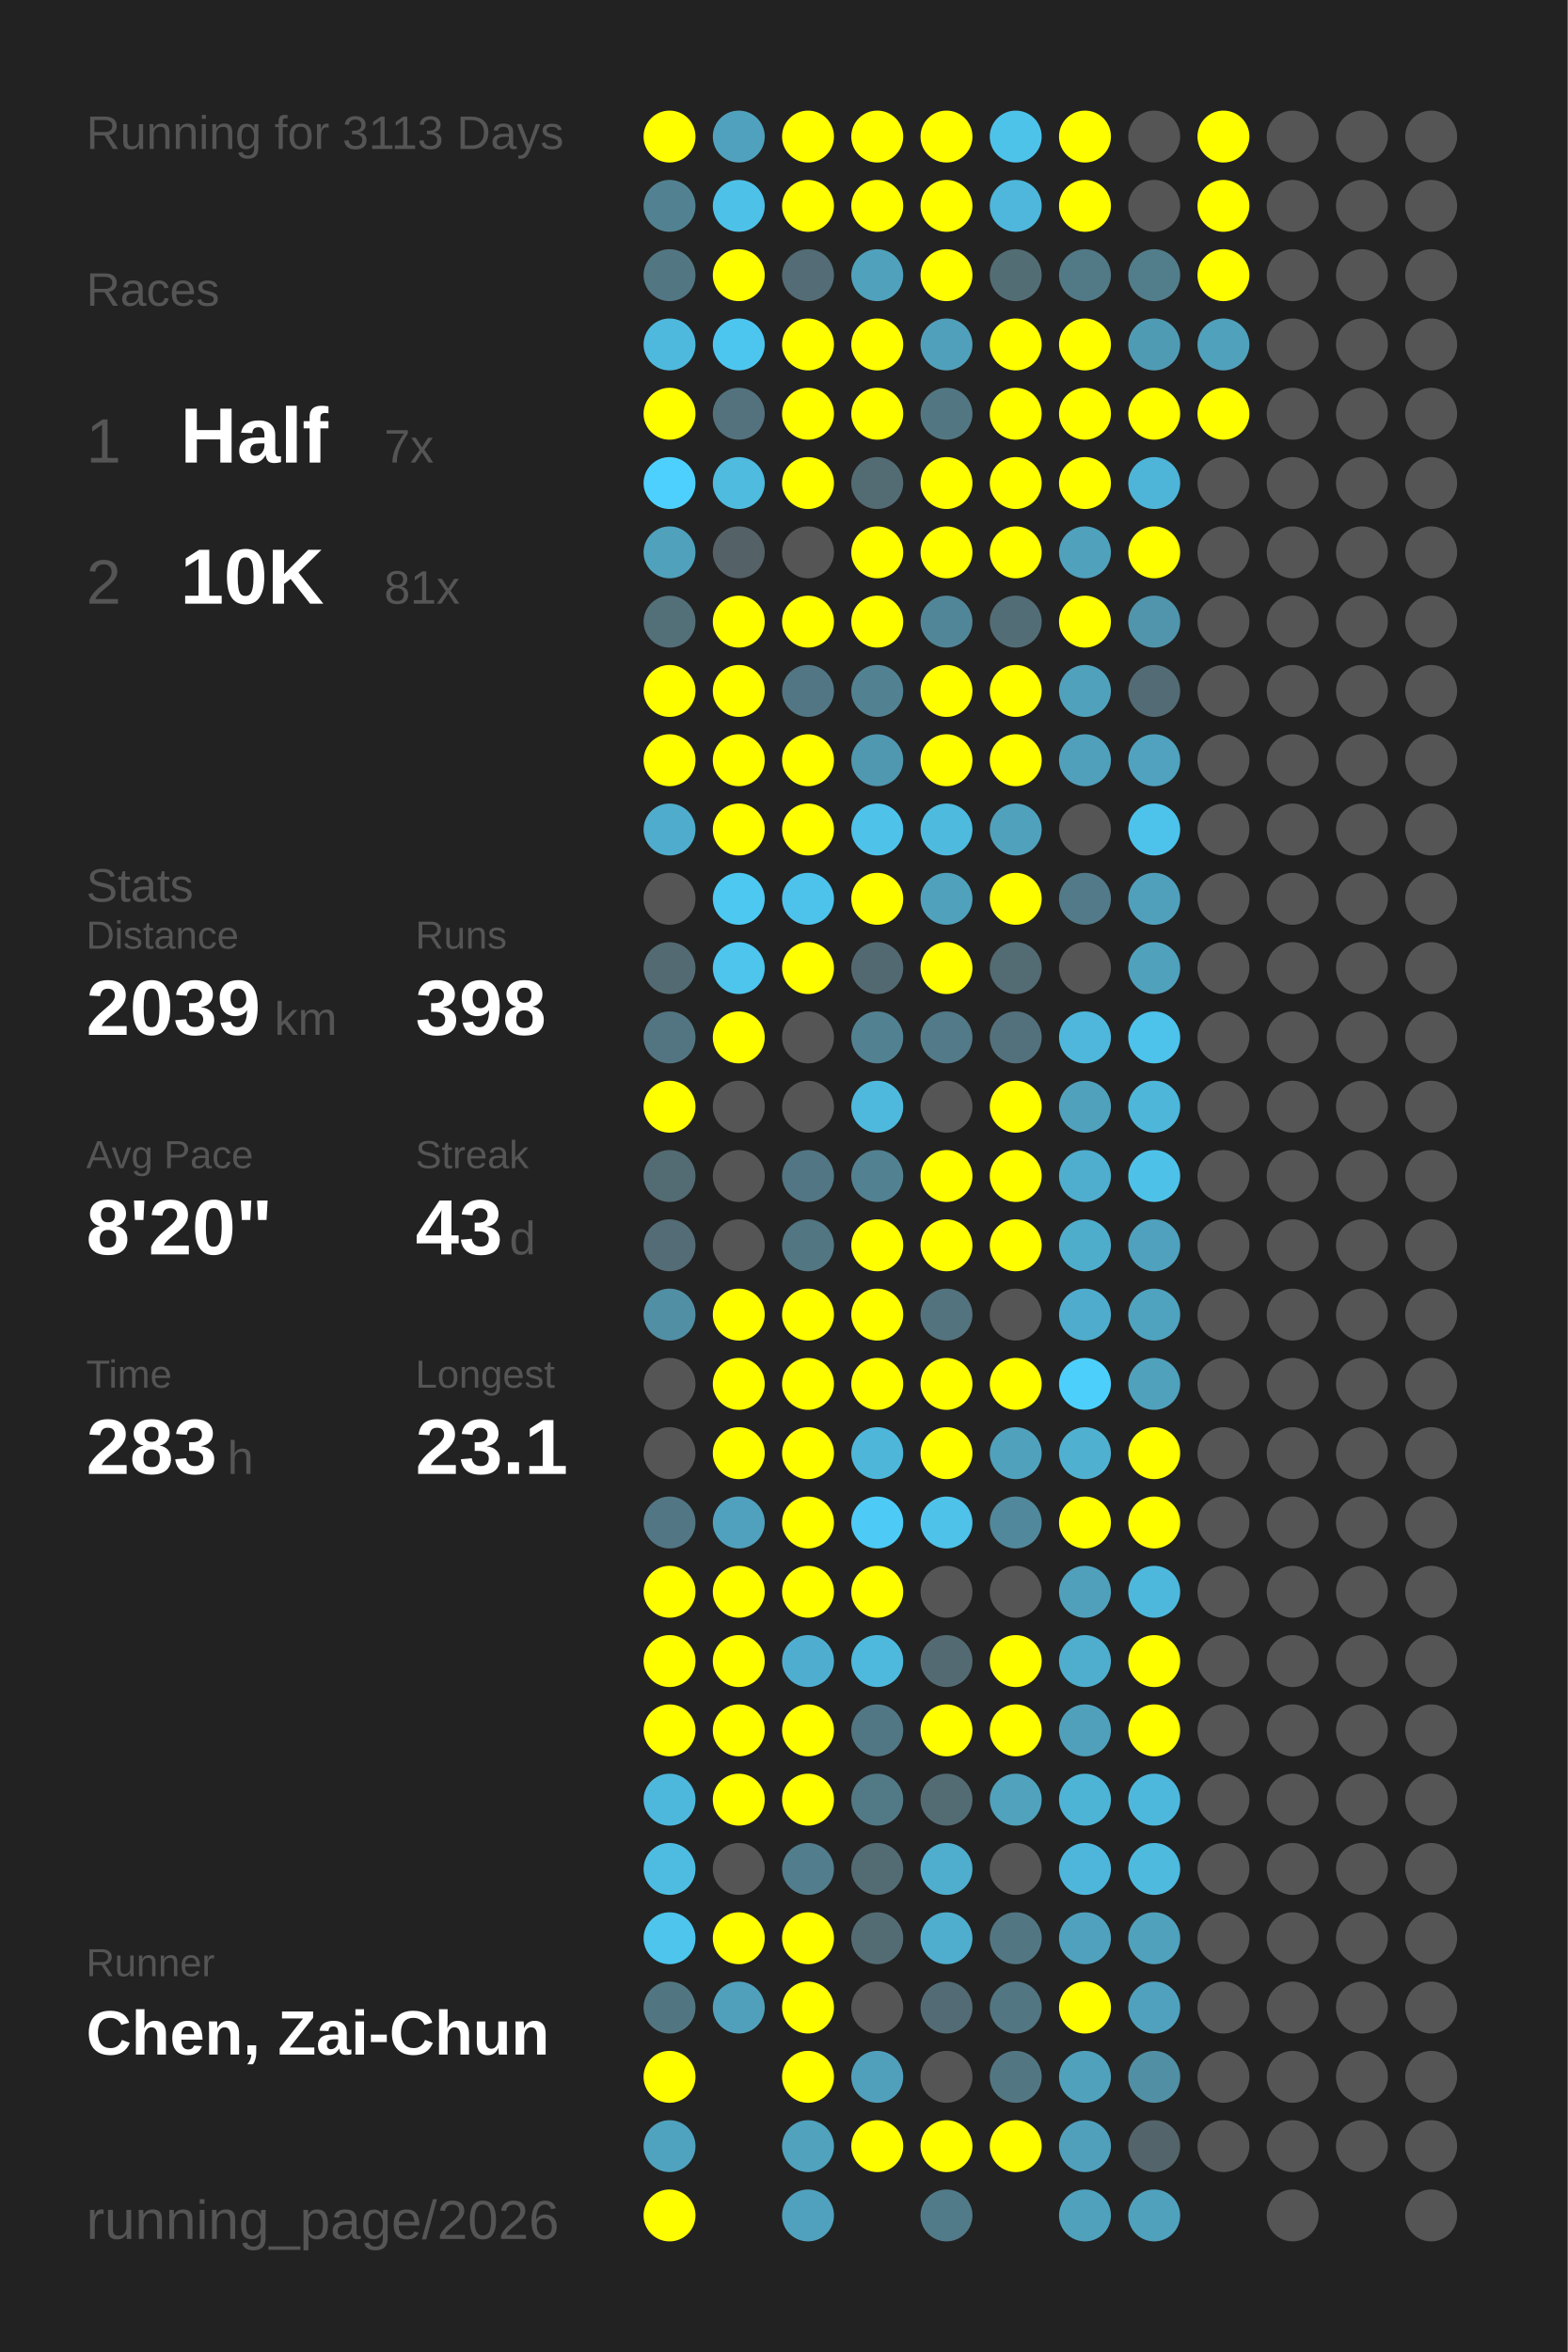
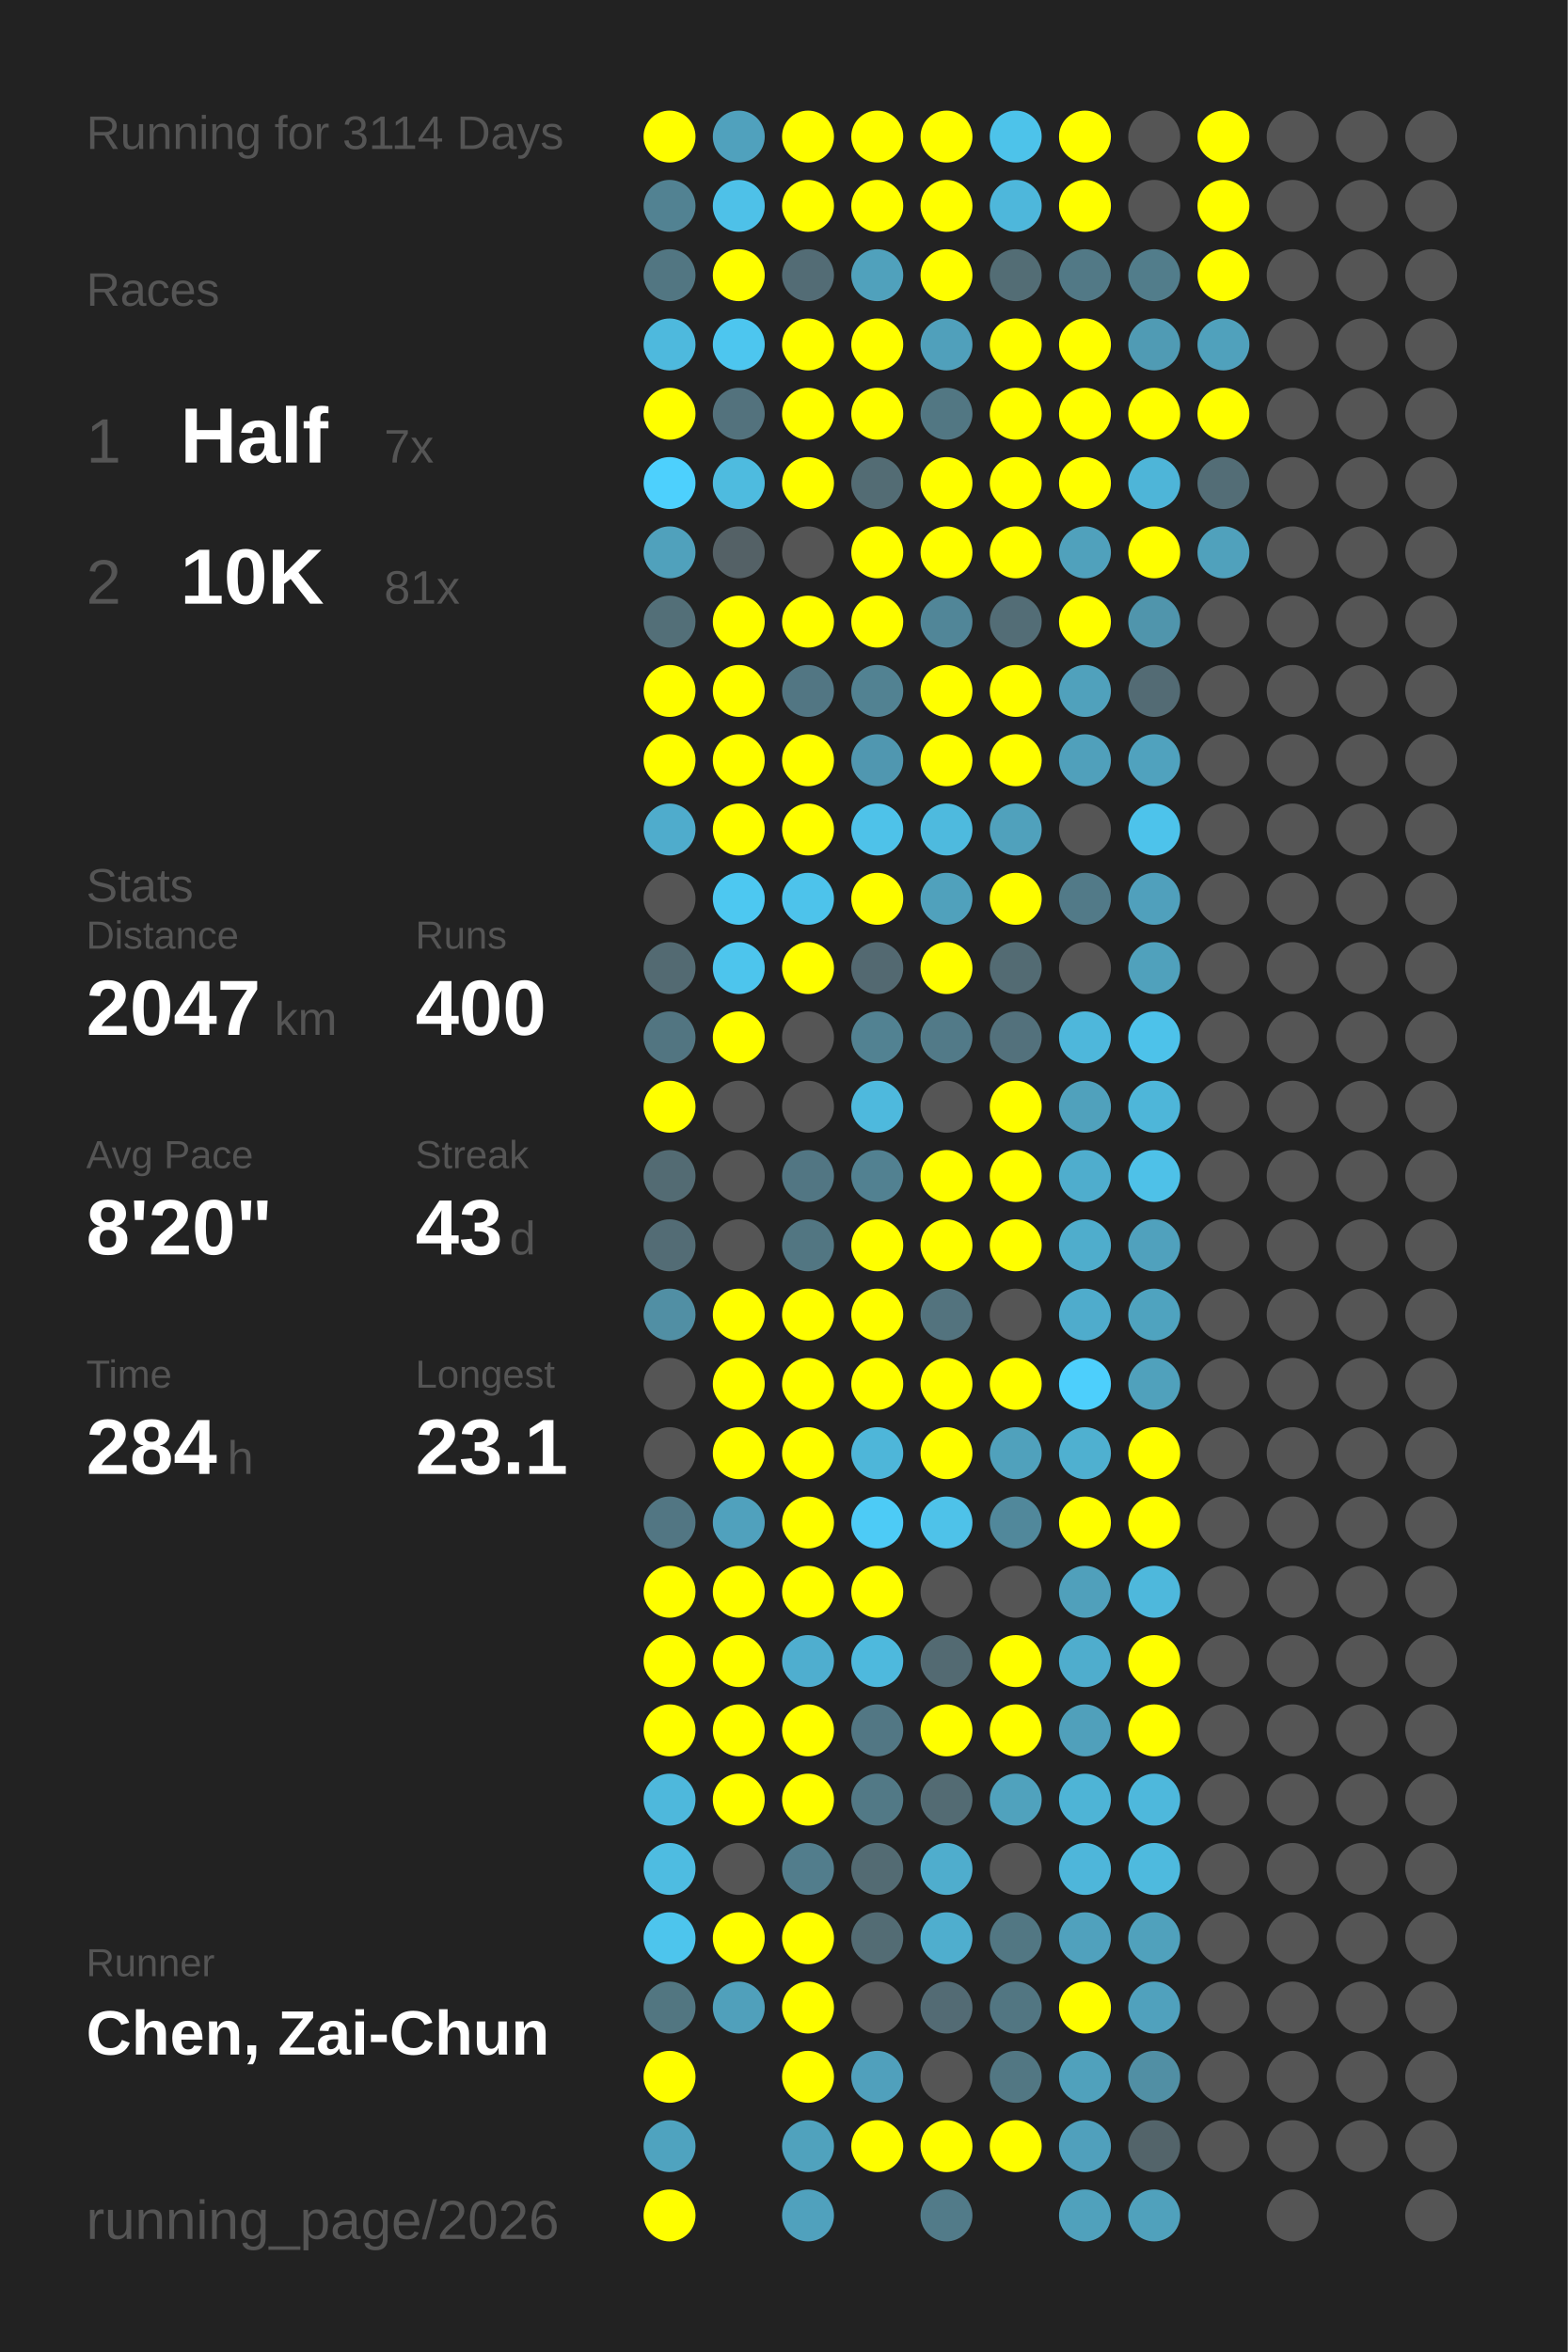
<svg xmlns="http://www.w3.org/2000/svg" baseProfile="full" height="300mm" version="1.1" viewBox="0,0,200,300" width="200mm">
  <defs />
  <rect fill="#222222" height="300" width="200" x="0" y="0" />
-   <text fill="#555555" style="font-size:6px; font-family:Arial;" x="11" y="19">Running for 3113 Days</text>
+   <text fill="#555555" style="font-size:6px; font-family:Arial;" x="11" y="19">Running for 3114 Days</text>
  <text fill="#555555" style="font-size:6px; font-family:Arial;" x="11" y="39">Races</text>
  <text fill="#555555" style="font-size:8px; font-family:Arial;" x="11" y="59">1</text>
  <text fill="#FFFFFF" style="font-size:10px; font-family:Arial; font-weight:bold;" x="23" y="59">Half</text>
  <text fill="#555555" style="font-size:6px; font-family:Arial;" x="49" y="59">7x</text>
  <text fill="#555555" style="font-size:8px; font-family:Arial;" x="11" y="77">2</text>
  <text fill="#FFFFFF" style="font-size:10px; font-family:Arial; font-weight:bold;" x="23" y="77">10K</text>
  <text fill="#555555" style="font-size:6px; font-family:Arial;" x="49" y="77">81x</text>
  <text fill="#555555" style="font-size:6px; font-family:Arial;" x="11" y="115">Stats</text>
  <text fill="#555555" style="font-size:5px; font-family:Arial;" x="11" y="121">Distance</text>
-   <text fill="#FFFFFF" style="font-size:10px; font-family:Arial; font-weight:bold;" x="11" y="132">2039</text>
+   <text fill="#FFFFFF" style="font-size:10px; font-family:Arial; font-weight:bold;" x="11" y="132">2047</text>
  <text fill="#555555" style="font-size:6px; font-family:Arial;" x="35" y="132">km</text>
  <text fill="#555555" style="font-size:5px; font-family:Arial;" x="53" y="121">Runs</text>
-   <text fill="#FFFFFF" style="font-size:10px; font-family:Arial; font-weight:bold;" x="53" y="132">398</text>
+   <text fill="#FFFFFF" style="font-size:10px; font-family:Arial; font-weight:bold;" x="53" y="132">400</text>
  <text fill="#555555" style="font-size:5px; font-family:Arial;" x="11" y="149">Avg Pace</text>
  <text fill="#FFFFFF" style="font-size:10px; font-family:Arial; font-weight:bold;" x="11" y="160">8'20"</text>
  <text fill="#555555" style="font-size:5px; font-family:Arial;" x="53" y="149">Streak</text>
  <text fill="#FFFFFF" style="font-size:10px; font-family:Arial; font-weight:bold;" x="53" y="160">43</text>
  <text fill="#555555" style="font-size:6px; font-family:Arial;" x="65" y="160">d</text>
  <text fill="#555555" style="font-size:5px; font-family:Arial;" x="11" y="177">Time</text>
-   <text fill="#FFFFFF" style="font-size:10px; font-family:Arial; font-weight:bold;" x="11" y="188">283</text>
+   <text fill="#FFFFFF" style="font-size:10px; font-family:Arial; font-weight:bold;" x="11" y="188">284</text>
  <text fill="#555555" style="font-size:6px; font-family:Arial;" x="29" y="188">h</text>
  <text fill="#555555" style="font-size:5px; font-family:Arial;" x="53" y="177">Longest</text>
  <text fill="#FFFFFF" style="font-size:10px; font-family:Arial; font-weight:bold;" x="53" y="188">23.1</text>
  <text fill="#555555" style="font-size:5px; font-family:Arial;" x="11" y="252.065">Runner</text>
  <text fill="#FFFFFF" style="font-size:8px; font-family:Arial; font-weight:bold;" x="11" y="262.065">Chen, Zai-Chun</text>
  <text fill="#555555" style="font-size:7px; font-family:Arial;" x="11" y="285.581">running_page/2026</text>
  <circle cx="85.417" cy="17.419" fill="#FFFF00" r="3.312" />
  <circle cx="85.417" cy="26.258" fill="#528292" r="3.312" />
  <circle cx="85.417" cy="35.097" fill="#527682" r="3.312" />
  <circle cx="85.417" cy="43.935" fill="#4eb9dd" r="3.312" />
  <circle cx="85.417" cy="52.774" fill="#FFFF00" r="3.312" />
  <circle cx="85.417" cy="61.613" fill="#4dd0fd" r="3.312" />
  <circle cx="85.417" cy="70.452" fill="#50a1bc" r="3.312" />
  <circle cx="85.417" cy="79.29" fill="#536f78" r="3.312" />
  <circle cx="85.417" cy="88.129" fill="#FFFF00" r="3.312" />
  <circle cx="85.417" cy="96.968" fill="#FFFF00" r="3.312" />
  <circle cx="85.417" cy="105.806" fill="#4faccc" r="3.312" />
  <circle cx="85.417" cy="114.645" fill="#555555" r="3.312" />
  <circle cx="85.417" cy="123.484" fill="#536a72" r="3.312" />
  <circle cx="85.417" cy="132.323" fill="#527581" r="3.312" />
  <circle cx="85.417" cy="141.161" fill="#FFFF00" r="3.312" />
  <circle cx="85.417" cy="150" fill="#536b73" r="3.312" />
  <circle cx="85.417" cy="158.839" fill="#536c75" r="3.312" />
  <circle cx="85.417" cy="167.677" fill="#518fa4" r="3.312" />
  <circle cx="85.417" cy="176.516" fill="#555555" r="3.312" />
  <circle cx="85.417" cy="185.355" fill="#555555" r="3.312" />
  <circle cx="85.417" cy="194.194" fill="#527683" r="3.312" />
  <circle cx="85.417" cy="203.032" fill="#FFFF00" r="3.312" />
  <circle cx="85.417" cy="211.871" fill="#FFFF00" r="3.312" />
  <circle cx="85.417" cy="220.71" fill="#FFFF00" r="3.312" />
  <circle cx="85.417" cy="229.548" fill="#4eb8dc" r="3.312" />
  <circle cx="85.417" cy="238.387" fill="#4ebce1" r="3.312" />
  <circle cx="85.417" cy="247.226" fill="#4dc5ed" r="3.312" />
  <circle cx="85.417" cy="256.065" fill="#527681" r="3.312" />
  <circle cx="85.417" cy="264.903" fill="#FFFF00" r="3.312" />
  <circle cx="85.417" cy="273.742" fill="#4fa3bf" r="3.312" />
  <circle cx="85.417" cy="282.581" fill="#FFFF00" r="3.312" />
  <circle cx="94.25" cy="17.419" fill="#50a1bd" r="3.312" />
  <circle cx="94.25" cy="26.258" fill="#4ec1e8" r="3.312" />
  <circle cx="94.25" cy="35.097" fill="#FFFF00" r="3.312" />
  <circle cx="94.25" cy="43.935" fill="#4dc6ef" r="3.312" />
  <circle cx="94.25" cy="52.774" fill="#53727d" r="3.312" />
  <circle cx="94.25" cy="61.613" fill="#4ebbdf" r="3.312" />
  <circle cx="94.25" cy="70.452" fill="#546166" r="3.312" />
  <circle cx="94.25" cy="79.29" fill="#FFFF00" r="3.312" />
  <circle cx="94.25" cy="88.129" fill="#FFFF00" r="3.312" />
  <circle cx="94.25" cy="96.968" fill="#FFFF00" r="3.312" />
  <circle cx="94.25" cy="105.806" fill="#FFFF00" r="3.312" />
  <circle cx="94.25" cy="114.645" fill="#4dc8f1" r="3.312" />
  <circle cx="94.25" cy="123.484" fill="#4dc5ed" r="3.312" />
  <circle cx="94.25" cy="132.323" fill="#FFFF00" r="3.312" />
  <circle cx="94.25" cy="141.161" fill="#555555" r="3.312" />
  <circle cx="94.25" cy="150" fill="#555555" r="3.312" />
  <circle cx="94.25" cy="158.839" fill="#555555" r="3.312" />
  <circle cx="94.25" cy="167.677" fill="#FFFF00" r="3.312" />
  <circle cx="94.25" cy="176.516" fill="#FFFF00" r="3.312" />
  <circle cx="94.25" cy="185.355" fill="#FFFF00" r="3.312" />
  <circle cx="94.25" cy="194.194" fill="#50a1bd" r="3.312" />
  <circle cx="94.25" cy="203.032" fill="#FFFF00" r="3.312" />
  <circle cx="94.25" cy="211.871" fill="#FFFF00" r="3.312" />
  <circle cx="94.25" cy="220.71" fill="#FFFF00" r="3.312" />
  <circle cx="94.25" cy="229.548" fill="#FFFF00" r="3.312" />
  <circle cx="94.25" cy="238.387" fill="#555555" r="3.312" />
  <circle cx="94.25" cy="247.226" fill="#FFFF00" r="3.312" />
  <circle cx="94.25" cy="256.065" fill="#50a0bb" r="3.312" />
  <circle cx="103.083" cy="17.419" fill="#FFFF00" r="3.312" />
  <circle cx="103.083" cy="26.258" fill="#FFFF00" r="3.312" />
  <circle cx="103.083" cy="35.097" fill="#536c75" r="3.312" />
  <circle cx="103.083" cy="43.935" fill="#FFFF00" r="3.312" />
  <circle cx="103.083" cy="52.774" fill="#FFFF00" r="3.312" />
  <circle cx="103.083" cy="61.613" fill="#FFFF00" r="3.312" />
  <circle cx="103.083" cy="70.452" fill="#555555" r="3.312" />
  <circle cx="103.083" cy="79.29" fill="#FFFF00" r="3.312" />
  <circle cx="103.083" cy="88.129" fill="#527683" r="3.312" />
  <circle cx="103.083" cy="96.968" fill="#FFFF00" r="3.312" />
  <circle cx="103.083" cy="105.806" fill="#FFFF00" r="3.312" />
  <circle cx="103.083" cy="114.645" fill="#4dc3eb" r="3.312" />
  <circle cx="103.083" cy="123.484" fill="#FFFF00" r="3.312" />
  <circle cx="103.083" cy="132.323" fill="#555555" r="3.312" />
  <circle cx="103.083" cy="141.161" fill="#555555" r="3.312" />
  <circle cx="103.083" cy="150" fill="#527683" r="3.312" />
  <circle cx="103.083" cy="158.839" fill="#527682" r="3.312" />
  <circle cx="103.083" cy="167.677" fill="#FFFF00" r="3.312" />
  <circle cx="103.083" cy="176.516" fill="#FFFF00" r="3.312" />
  <circle cx="103.083" cy="185.355" fill="#FFFF00" r="3.312" />
  <circle cx="103.083" cy="194.194" fill="#FFFF00" r="3.312" />
  <circle cx="103.083" cy="203.032" fill="#FFFF00" r="3.312" />
  <circle cx="103.083" cy="211.871" fill="#4faecf" r="3.312" />
  <circle cx="103.083" cy="220.71" fill="#FFFF00" r="3.312" />
  <circle cx="103.083" cy="229.548" fill="#FFFF00" r="3.312" />
  <circle cx="103.083" cy="238.387" fill="#527d8c" r="3.312" />
  <circle cx="103.083" cy="247.226" fill="#FFFF00" r="3.312" />
  <circle cx="103.083" cy="256.065" fill="#FFFF00" r="3.312" />
  <circle cx="103.083" cy="264.903" fill="#FFFF00" r="3.312" />
  <circle cx="103.083" cy="273.742" fill="#50a2bd" r="3.312" />
  <circle cx="103.083" cy="282.581" fill="#50a1bd" r="3.312" />
  <circle cx="111.917" cy="17.419" fill="#FFFF00" r="3.312" />
  <circle cx="111.917" cy="26.258" fill="#FFFF00" r="3.312" />
  <circle cx="111.917" cy="35.097" fill="#50a1bc" r="3.312" />
  <circle cx="111.917" cy="43.935" fill="#FFFF00" r="3.312" />
  <circle cx="111.917" cy="52.774" fill="#FFFF00" r="3.312" />
  <circle cx="111.917" cy="61.613" fill="#536c74" r="3.312" />
  <circle cx="111.917" cy="70.452" fill="#FFFF00" r="3.312" />
  <circle cx="111.917" cy="79.29" fill="#FFFF00" r="3.312" />
  <circle cx="111.917" cy="88.129" fill="#528292" r="3.312" />
  <circle cx="111.917" cy="96.968" fill="#5097b0" r="3.312" />
  <circle cx="111.917" cy="105.806" fill="#4ec2e9" r="3.312" />
  <circle cx="111.917" cy="114.645" fill="#FFFF00" r="3.312" />
  <circle cx="111.917" cy="123.484" fill="#536971" r="3.312" />
  <circle cx="111.917" cy="132.323" fill="#528292" r="3.312" />
  <circle cx="111.917" cy="141.161" fill="#4eb9dd" r="3.312" />
  <circle cx="111.917" cy="150" fill="#528191" r="3.312" />
  <circle cx="111.917" cy="158.839" fill="#FFFF00" r="3.312" />
  <circle cx="111.917" cy="167.677" fill="#FFFF00" r="3.312" />
  <circle cx="111.917" cy="176.516" fill="#FFFF00" r="3.312" />
  <circle cx="111.917" cy="185.355" fill="#4eb6d9" r="3.312" />
  <circle cx="111.917" cy="194.194" fill="#4dcbf6" r="3.312" />
  <circle cx="111.917" cy="203.032" fill="#FFFF00" r="3.312" />
  <circle cx="111.917" cy="211.871" fill="#4eb9dd" r="3.312" />
  <circle cx="111.917" cy="220.71" fill="#527784" r="3.312" />
  <circle cx="111.917" cy="229.548" fill="#527986" r="3.312" />
  <circle cx="111.917" cy="238.387" fill="#536b73" r="3.312" />
  <circle cx="111.917" cy="247.226" fill="#536c74" r="3.312" />
  <circle cx="111.917" cy="256.065" fill="#555555" r="3.312" />
  <circle cx="111.917" cy="264.903" fill="#50a0bc" r="3.312" />
  <circle cx="111.917" cy="273.742" fill="#FFFF00" r="3.312" />
  <circle cx="120.75" cy="17.419" fill="#FFFF00" r="3.312" />
  <circle cx="120.75" cy="26.258" fill="#FFFF00" r="3.312" />
  <circle cx="120.75" cy="35.097" fill="#FFFF00" r="3.312" />
  <circle cx="120.75" cy="43.935" fill="#50a0bb" r="3.312" />
  <circle cx="120.75" cy="52.774" fill="#527783" r="3.312" />
  <circle cx="120.75" cy="61.613" fill="#FFFF00" r="3.312" />
  <circle cx="120.75" cy="70.452" fill="#FFFF00" r="3.312" />
  <circle cx="120.75" cy="79.29" fill="#518698" r="3.312" />
  <circle cx="120.75" cy="88.129" fill="#FFFF00" r="3.312" />
  <circle cx="120.75" cy="96.968" fill="#FFFF00" r="3.312" />
  <circle cx="120.75" cy="105.806" fill="#4ebade" r="3.312" />
  <circle cx="120.75" cy="114.645" fill="#50a1bc" r="3.312" />
  <circle cx="120.75" cy="123.484" fill="#FFFF00" r="3.312" />
  <circle cx="120.75" cy="132.323" fill="#527a88" r="3.312" />
  <circle cx="120.75" cy="141.161" fill="#555555" r="3.312" />
  <circle cx="120.75" cy="150" fill="#FFFF00" r="3.312" />
  <circle cx="120.75" cy="158.839" fill="#FFFF00" r="3.312" />
  <circle cx="120.75" cy="167.677" fill="#53737e" r="3.312" />
  <circle cx="120.75" cy="176.516" fill="#FFFF00" r="3.312" />
  <circle cx="120.75" cy="185.355" fill="#FFFF00" r="3.312" />
  <circle cx="120.75" cy="194.194" fill="#4ec2e9" r="3.312" />
  <circle cx="120.75" cy="203.032" fill="#555555" r="3.312" />
  <circle cx="120.75" cy="211.871" fill="#536a72" r="3.312" />
  <circle cx="120.75" cy="220.71" fill="#FFFF00" r="3.312" />
  <circle cx="120.75" cy="229.548" fill="#536b73" r="3.312" />
  <circle cx="120.75" cy="238.387" fill="#4fadcd" r="3.312" />
  <circle cx="120.75" cy="247.226" fill="#4faece" r="3.312" />
  <circle cx="120.75" cy="256.065" fill="#536b74" r="3.312" />
  <circle cx="120.75" cy="264.903" fill="#555555" r="3.312" />
  <circle cx="120.75" cy="273.742" fill="#FFFF00" r="3.312" />
  <circle cx="120.75" cy="282.581" fill="#527b89" r="3.312" />
  <circle cx="129.583" cy="17.419" fill="#4dc3ea" r="3.312" />
  <circle cx="129.583" cy="26.258" fill="#4eb7db" r="3.312" />
  <circle cx="129.583" cy="35.097" fill="#536d75" r="3.312" />
  <circle cx="129.583" cy="43.935" fill="#FFFF00" r="3.312" />
  <circle cx="129.583" cy="52.774" fill="#FFFF00" r="3.312" />
  <circle cx="129.583" cy="61.613" fill="#FFFF00" r="3.312" />
  <circle cx="129.583" cy="70.452" fill="#FFFF00" r="3.312" />
  <circle cx="129.583" cy="79.29" fill="#536d76" r="3.312" />
  <circle cx="129.583" cy="88.129" fill="#FFFF00" r="3.312" />
  <circle cx="129.583" cy="96.968" fill="#FFFF00" r="3.312" />
  <circle cx="129.583" cy="105.806" fill="#50a1bc" r="3.312" />
  <circle cx="129.583" cy="114.645" fill="#FFFF00" r="3.312" />
  <circle cx="129.583" cy="123.484" fill="#536b73" r="3.312" />
  <circle cx="129.583" cy="132.323" fill="#53717c" r="3.312" />
  <circle cx="129.583" cy="141.161" fill="#FFFF00" r="3.312" />
  <circle cx="129.583" cy="150" fill="#FFFF00" r="3.312" />
  <circle cx="129.583" cy="158.839" fill="#FFFF00" r="3.312" />
  <circle cx="129.583" cy="167.677" fill="#555555" r="3.312" />
  <circle cx="129.583" cy="176.516" fill="#FFFF00" r="3.312" />
  <circle cx="129.583" cy="185.355" fill="#50a1bc" r="3.312" />
  <circle cx="129.583" cy="194.194" fill="#51889b" r="3.312" />
  <circle cx="129.583" cy="203.032" fill="#555555" r="3.312" />
  <circle cx="129.583" cy="211.871" fill="#FFFF00" r="3.312" />
  <circle cx="129.583" cy="220.71" fill="#FFFF00" r="3.312" />
  <circle cx="129.583" cy="229.548" fill="#50a2bd" r="3.312" />
  <circle cx="129.583" cy="238.387" fill="#555555" r="3.312" />
  <circle cx="129.583" cy="247.226" fill="#527783" r="3.312" />
  <circle cx="129.583" cy="256.065" fill="#527682" r="3.312" />
  <circle cx="129.583" cy="264.903" fill="#527783" r="3.312" />
  <circle cx="129.583" cy="273.742" fill="#FFFF00" r="3.312" />
  <circle cx="138.417" cy="17.419" fill="#FFFF00" r="3.312" />
  <circle cx="138.417" cy="26.258" fill="#FFFF00" r="3.312" />
  <circle cx="138.417" cy="35.097" fill="#527986" r="3.312" />
  <circle cx="138.417" cy="43.935" fill="#FFFF00" r="3.312" />
  <circle cx="138.417" cy="52.774" fill="#FFFF00" r="3.312" />
  <circle cx="138.417" cy="61.613" fill="#FFFF00" r="3.312" />
  <circle cx="138.417" cy="70.452" fill="#50a1bc" r="3.312" />
  <circle cx="138.417" cy="79.29" fill="#FFFF00" r="3.312" />
  <circle cx="138.417" cy="88.129" fill="#50a1bc" r="3.312" />
  <circle cx="138.417" cy="96.968" fill="#50a0bb" r="3.312" />
  <circle cx="138.417" cy="105.806" fill="#555555" r="3.312" />
  <circle cx="138.417" cy="114.645" fill="#527a88" r="3.312" />
  <circle cx="138.417" cy="123.484" fill="#555555" r="3.312" />
  <circle cx="138.417" cy="132.323" fill="#4eb7db" r="3.312" />
  <circle cx="138.417" cy="141.161" fill="#50a1bc" r="3.312" />
  <circle cx="138.417" cy="150" fill="#4fadcd" r="3.312" />
  <circle cx="138.417" cy="158.839" fill="#4fadcc" r="3.312" />
  <circle cx="138.417" cy="167.677" fill="#4faccc" r="3.312" />
  <circle cx="138.417" cy="176.516" fill="#4dcffc" r="3.312" />
  <circle cx="138.417" cy="185.355" fill="#4fb0d0" r="3.312" />
  <circle cx="138.417" cy="194.194" fill="#FFFF00" r="3.312" />
  <circle cx="138.417" cy="203.032" fill="#50a0bb" r="3.312" />
  <circle cx="138.417" cy="211.871" fill="#4fadcd" r="3.312" />
  <circle cx="138.417" cy="220.71" fill="#50a0bb" r="3.312" />
  <circle cx="138.417" cy="229.548" fill="#4eb4d6" r="3.312" />
  <circle cx="138.417" cy="238.387" fill="#4eb6da" r="3.312" />
  <circle cx="138.417" cy="247.226" fill="#50a1bd" r="3.312" />
  <circle cx="138.417" cy="256.065" fill="#FFFF00" r="3.312" />
  <circle cx="138.417" cy="264.903" fill="#50a1bc" r="3.312" />
  <circle cx="138.417" cy="273.742" fill="#50a0bc" r="3.312" />
  <circle cx="138.417" cy="282.581" fill="#50a1bc" r="3.312" />
  <circle cx="147.25" cy="17.419" fill="#555555" r="3.312" />
  <circle cx="147.25" cy="26.258" fill="#555555" r="3.312" />
  <circle cx="147.25" cy="35.097" fill="#527d8b" r="3.312" />
  <circle cx="147.25" cy="43.935" fill="#509bb4" r="3.312" />
  <circle cx="147.25" cy="52.774" fill="#FFFF00" r="3.312" />
  <circle cx="147.25" cy="61.613" fill="#4eb5d8" r="3.312" />
  <circle cx="147.25" cy="70.452" fill="#FFFF00" r="3.312" />
  <circle cx="147.25" cy="79.29" fill="#5095ac" r="3.312" />
  <circle cx="147.25" cy="88.129" fill="#536b74" r="3.312" />
  <circle cx="147.25" cy="96.968" fill="#50a2be" r="3.312" />
  <circle cx="147.25" cy="105.806" fill="#4dc3eb" r="3.312" />
  <circle cx="147.25" cy="114.645" fill="#50a0bc" r="3.312" />
  <circle cx="147.25" cy="123.484" fill="#50a1bc" r="3.312" />
  <circle cx="147.25" cy="132.323" fill="#4dc2ea" r="3.312" />
  <circle cx="147.25" cy="141.161" fill="#4eb6d9" r="3.312" />
  <circle cx="147.25" cy="150" fill="#4ec1e8" r="3.312" />
  <circle cx="147.25" cy="158.839" fill="#50a1bd" r="3.312" />
  <circle cx="147.25" cy="167.677" fill="#4fa3bf" r="3.312" />
  <circle cx="147.25" cy="176.516" fill="#50a1bc" r="3.312" />
  <circle cx="147.25" cy="185.355" fill="#FFFF00" r="3.312" />
  <circle cx="147.25" cy="194.194" fill="#FFFF00" r="3.312" />
  <circle cx="147.25" cy="203.032" fill="#4eb8dc" r="3.312" />
  <circle cx="147.25" cy="211.871" fill="#FFFF00" r="3.312" />
  <circle cx="147.25" cy="220.71" fill="#FFFF00" r="3.312" />
  <circle cx="147.25" cy="229.548" fill="#4eb8dc" r="3.312" />
  <circle cx="147.25" cy="238.387" fill="#4ebade" r="3.312" />
  <circle cx="147.25" cy="247.226" fill="#50a1bc" r="3.312" />
  <circle cx="147.25" cy="256.065" fill="#50a1bd" r="3.312" />
  <circle cx="147.25" cy="264.903" fill="#518fa4" r="3.312" />
  <circle cx="147.25" cy="273.742" fill="#53646a" r="3.312" />
  <circle cx="147.25" cy="282.581" fill="#50a1bc" r="3.312" />
  <circle cx="156.083" cy="17.419" fill="#FFFF00" r="3.312" />
  <circle cx="156.083" cy="26.258" fill="#FFFF00" r="3.312" />
  <circle cx="156.083" cy="35.097" fill="#FFFF00" r="3.312" />
  <circle cx="156.083" cy="43.935" fill="#50a1bc" r="3.312" />
  <circle cx="156.083" cy="52.774" fill="#FFFF00" r="3.312" />
-   <circle cx="156.083" cy="61.613" fill="#555555" r="3.312" />
-   <circle cx="156.083" cy="70.452" fill="#555555" r="3.312" />
+   <circle cx="156.083" cy="61.613" fill="#536d76" r="3.312" />
+   <circle cx="156.083" cy="70.452" fill="#50a1bc" r="3.312" />
  <circle cx="156.083" cy="79.29" fill="#555555" r="3.312" />
  <circle cx="156.083" cy="88.129" fill="#555555" r="3.312" />
  <circle cx="156.083" cy="96.968" fill="#555555" r="3.312" />
  <circle cx="156.083" cy="105.806" fill="#555555" r="3.312" />
  <circle cx="156.083" cy="114.645" fill="#555555" r="3.312" />
  <circle cx="156.083" cy="123.484" fill="#555555" r="3.312" />
  <circle cx="156.083" cy="132.323" fill="#555555" r="3.312" />
  <circle cx="156.083" cy="141.161" fill="#555555" r="3.312" />
  <circle cx="156.083" cy="150" fill="#555555" r="3.312" />
  <circle cx="156.083" cy="158.839" fill="#555555" r="3.312" />
  <circle cx="156.083" cy="167.677" fill="#555555" r="3.312" />
  <circle cx="156.083" cy="176.516" fill="#555555" r="3.312" />
  <circle cx="156.083" cy="185.355" fill="#555555" r="3.312" />
  <circle cx="156.083" cy="194.194" fill="#555555" r="3.312" />
  <circle cx="156.083" cy="203.032" fill="#555555" r="3.312" />
  <circle cx="156.083" cy="211.871" fill="#555555" r="3.312" />
  <circle cx="156.083" cy="220.71" fill="#555555" r="3.312" />
  <circle cx="156.083" cy="229.548" fill="#555555" r="3.312" />
  <circle cx="156.083" cy="238.387" fill="#555555" r="3.312" />
  <circle cx="156.083" cy="247.226" fill="#555555" r="3.312" />
  <circle cx="156.083" cy="256.065" fill="#555555" r="3.312" />
  <circle cx="156.083" cy="264.903" fill="#555555" r="3.312" />
  <circle cx="156.083" cy="273.742" fill="#555555" r="3.312" />
  <circle cx="164.917" cy="17.419" fill="#555555" r="3.312" />
  <circle cx="164.917" cy="26.258" fill="#555555" r="3.312" />
  <circle cx="164.917" cy="35.097" fill="#555555" r="3.312" />
  <circle cx="164.917" cy="43.935" fill="#555555" r="3.312" />
  <circle cx="164.917" cy="52.774" fill="#555555" r="3.312" />
  <circle cx="164.917" cy="61.613" fill="#555555" r="3.312" />
  <circle cx="164.917" cy="70.452" fill="#555555" r="3.312" />
  <circle cx="164.917" cy="79.29" fill="#555555" r="3.312" />
  <circle cx="164.917" cy="88.129" fill="#555555" r="3.312" />
  <circle cx="164.917" cy="96.968" fill="#555555" r="3.312" />
  <circle cx="164.917" cy="105.806" fill="#555555" r="3.312" />
  <circle cx="164.917" cy="114.645" fill="#555555" r="3.312" />
  <circle cx="164.917" cy="123.484" fill="#555555" r="3.312" />
  <circle cx="164.917" cy="132.323" fill="#555555" r="3.312" />
  <circle cx="164.917" cy="141.161" fill="#555555" r="3.312" />
  <circle cx="164.917" cy="150" fill="#555555" r="3.312" />
  <circle cx="164.917" cy="158.839" fill="#555555" r="3.312" />
  <circle cx="164.917" cy="167.677" fill="#555555" r="3.312" />
  <circle cx="164.917" cy="176.516" fill="#555555" r="3.312" />
  <circle cx="164.917" cy="185.355" fill="#555555" r="3.312" />
  <circle cx="164.917" cy="194.194" fill="#555555" r="3.312" />
  <circle cx="164.917" cy="203.032" fill="#555555" r="3.312" />
  <circle cx="164.917" cy="211.871" fill="#555555" r="3.312" />
  <circle cx="164.917" cy="220.71" fill="#555555" r="3.312" />
  <circle cx="164.917" cy="229.548" fill="#555555" r="3.312" />
  <circle cx="164.917" cy="238.387" fill="#555555" r="3.312" />
  <circle cx="164.917" cy="247.226" fill="#555555" r="3.312" />
  <circle cx="164.917" cy="256.065" fill="#555555" r="3.312" />
  <circle cx="164.917" cy="264.903" fill="#555555" r="3.312" />
  <circle cx="164.917" cy="273.742" fill="#555555" r="3.312" />
  <circle cx="164.917" cy="282.581" fill="#555555" r="3.312" />
  <circle cx="173.75" cy="17.419" fill="#555555" r="3.312" />
  <circle cx="173.75" cy="26.258" fill="#555555" r="3.312" />
  <circle cx="173.75" cy="35.097" fill="#555555" r="3.312" />
  <circle cx="173.75" cy="43.935" fill="#555555" r="3.312" />
  <circle cx="173.75" cy="52.774" fill="#555555" r="3.312" />
  <circle cx="173.75" cy="61.613" fill="#555555" r="3.312" />
  <circle cx="173.75" cy="70.452" fill="#555555" r="3.312" />
  <circle cx="173.75" cy="79.29" fill="#555555" r="3.312" />
  <circle cx="173.75" cy="88.129" fill="#555555" r="3.312" />
  <circle cx="173.75" cy="96.968" fill="#555555" r="3.312" />
  <circle cx="173.75" cy="105.806" fill="#555555" r="3.312" />
  <circle cx="173.75" cy="114.645" fill="#555555" r="3.312" />
  <circle cx="173.75" cy="123.484" fill="#555555" r="3.312" />
  <circle cx="173.75" cy="132.323" fill="#555555" r="3.312" />
  <circle cx="173.75" cy="141.161" fill="#555555" r="3.312" />
  <circle cx="173.75" cy="150" fill="#555555" r="3.312" />
  <circle cx="173.75" cy="158.839" fill="#555555" r="3.312" />
  <circle cx="173.75" cy="167.677" fill="#555555" r="3.312" />
  <circle cx="173.75" cy="176.516" fill="#555555" r="3.312" />
  <circle cx="173.75" cy="185.355" fill="#555555" r="3.312" />
  <circle cx="173.75" cy="194.194" fill="#555555" r="3.312" />
  <circle cx="173.75" cy="203.032" fill="#555555" r="3.312" />
  <circle cx="173.75" cy="211.871" fill="#555555" r="3.312" />
  <circle cx="173.75" cy="220.71" fill="#555555" r="3.312" />
  <circle cx="173.75" cy="229.548" fill="#555555" r="3.312" />
  <circle cx="173.75" cy="238.387" fill="#555555" r="3.312" />
  <circle cx="173.75" cy="247.226" fill="#555555" r="3.312" />
  <circle cx="173.75" cy="256.065" fill="#555555" r="3.312" />
  <circle cx="173.75" cy="264.903" fill="#555555" r="3.312" />
  <circle cx="173.75" cy="273.742" fill="#555555" r="3.312" />
  <circle cx="182.583" cy="17.419" fill="#555555" r="3.312" />
  <circle cx="182.583" cy="26.258" fill="#555555" r="3.312" />
  <circle cx="182.583" cy="35.097" fill="#555555" r="3.312" />
  <circle cx="182.583" cy="43.935" fill="#555555" r="3.312" />
  <circle cx="182.583" cy="52.774" fill="#555555" r="3.312" />
  <circle cx="182.583" cy="61.613" fill="#555555" r="3.312" />
  <circle cx="182.583" cy="70.452" fill="#555555" r="3.312" />
  <circle cx="182.583" cy="79.29" fill="#555555" r="3.312" />
  <circle cx="182.583" cy="88.129" fill="#555555" r="3.312" />
  <circle cx="182.583" cy="96.968" fill="#555555" r="3.312" />
  <circle cx="182.583" cy="105.806" fill="#555555" r="3.312" />
  <circle cx="182.583" cy="114.645" fill="#555555" r="3.312" />
  <circle cx="182.583" cy="123.484" fill="#555555" r="3.312" />
  <circle cx="182.583" cy="132.323" fill="#555555" r="3.312" />
  <circle cx="182.583" cy="141.161" fill="#555555" r="3.312" />
  <circle cx="182.583" cy="150" fill="#555555" r="3.312" />
  <circle cx="182.583" cy="158.839" fill="#555555" r="3.312" />
  <circle cx="182.583" cy="167.677" fill="#555555" r="3.312" />
  <circle cx="182.583" cy="176.516" fill="#555555" r="3.312" />
  <circle cx="182.583" cy="185.355" fill="#555555" r="3.312" />
  <circle cx="182.583" cy="194.194" fill="#555555" r="3.312" />
  <circle cx="182.583" cy="203.032" fill="#555555" r="3.312" />
  <circle cx="182.583" cy="211.871" fill="#555555" r="3.312" />
  <circle cx="182.583" cy="220.71" fill="#555555" r="3.312" />
  <circle cx="182.583" cy="229.548" fill="#555555" r="3.312" />
  <circle cx="182.583" cy="238.387" fill="#555555" r="3.312" />
  <circle cx="182.583" cy="247.226" fill="#555555" r="3.312" />
  <circle cx="182.583" cy="256.065" fill="#555555" r="3.312" />
  <circle cx="182.583" cy="264.903" fill="#555555" r="3.312" />
  <circle cx="182.583" cy="273.742" fill="#555555" r="3.312" />
  <circle cx="182.583" cy="282.581" fill="#555555" r="3.312" />
</svg>
